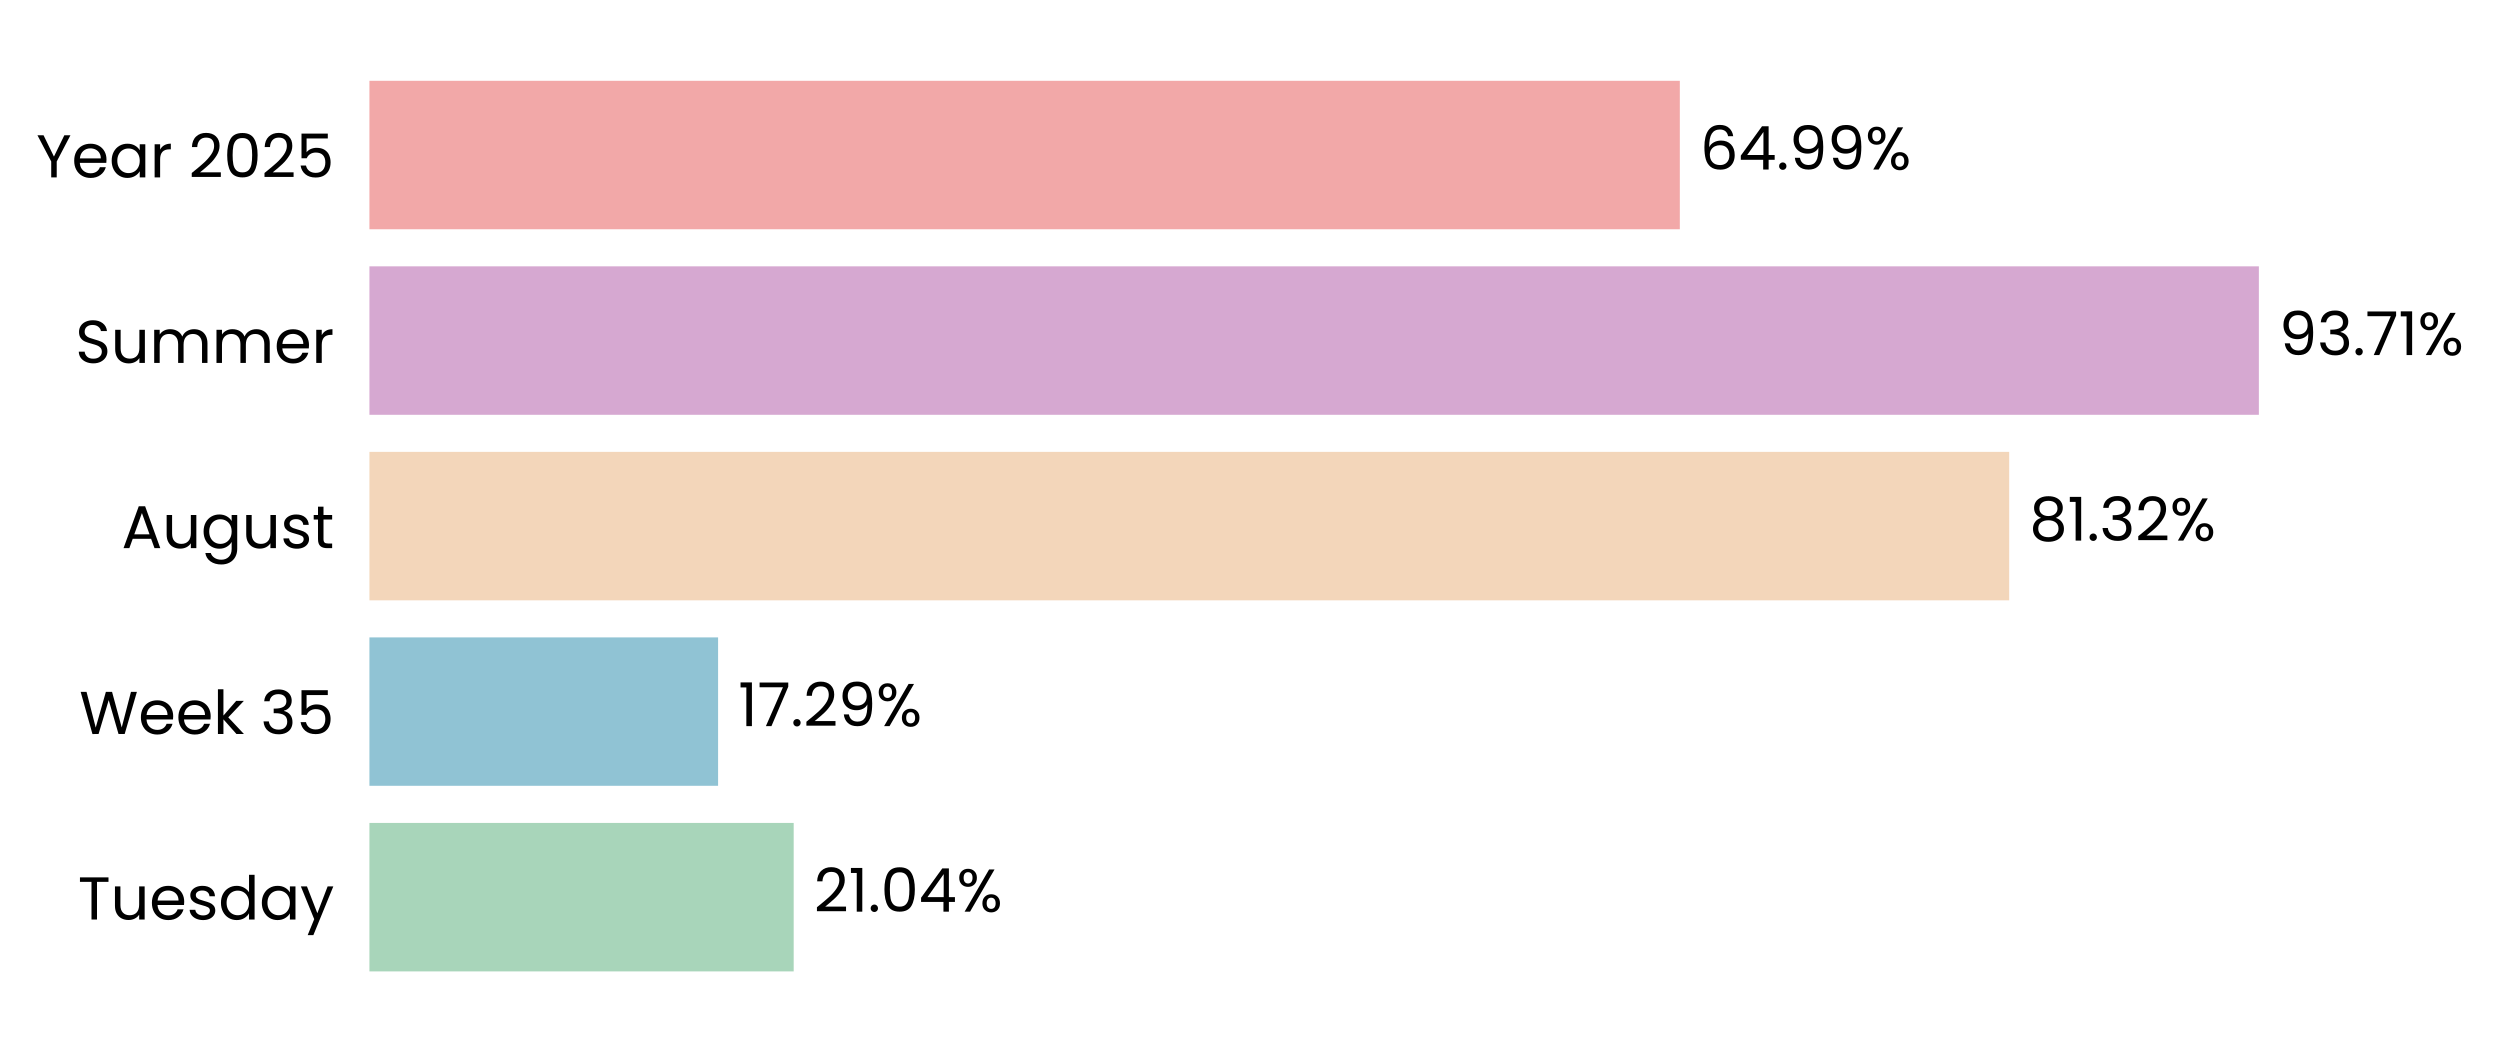
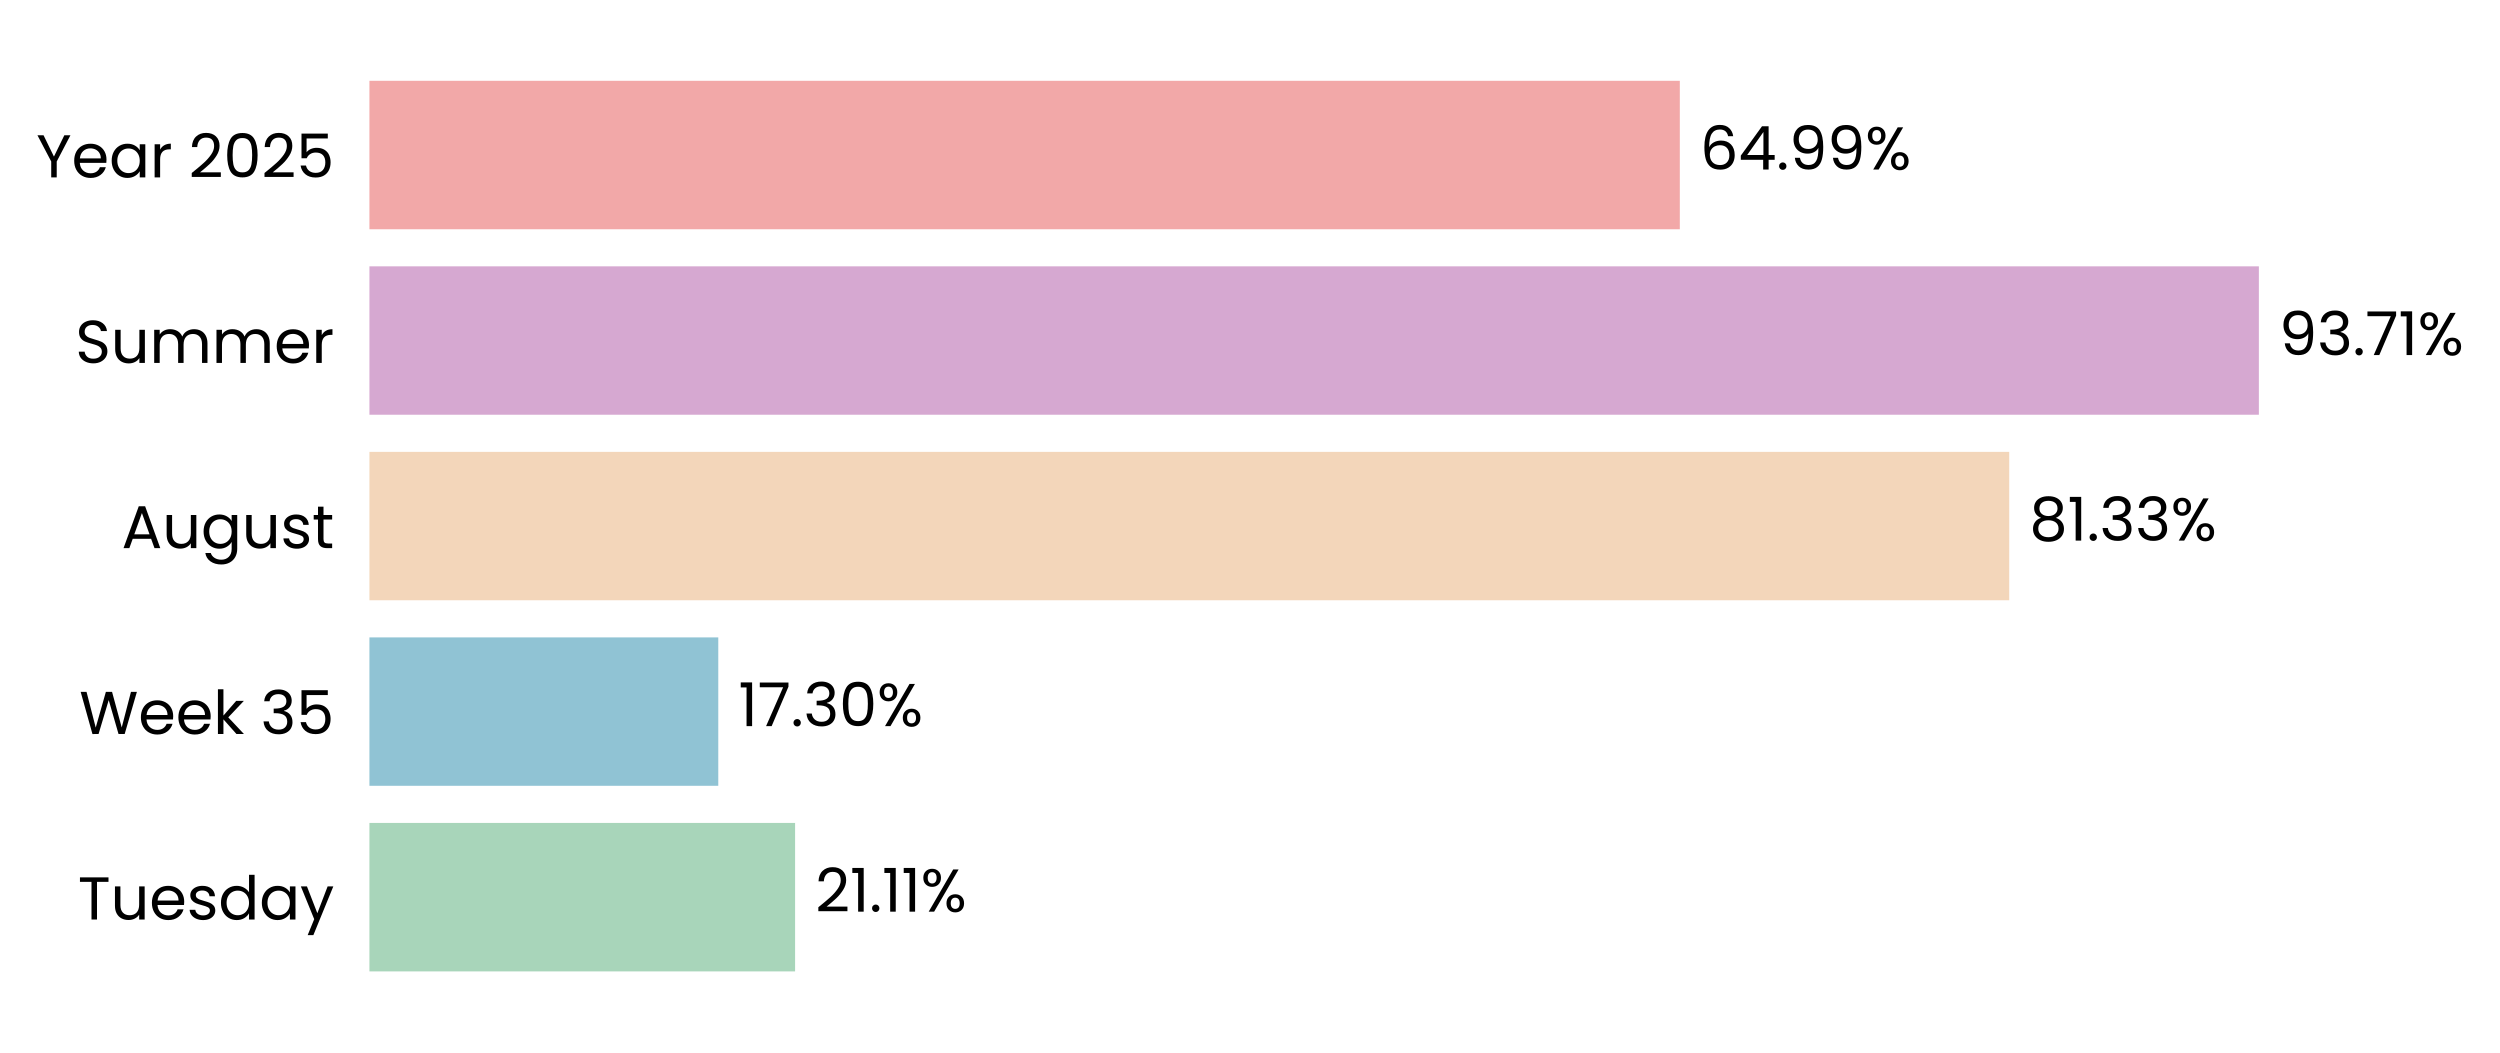
- <svg xmlns="http://www.w3.org/2000/svg" xmlns:xlink="http://www.w3.org/1999/xlink" width="496.115pt" height="208.8pt" viewBox="0 0 496.115 208.8" version="1.1">
+ <svg xmlns="http://www.w3.org/2000/svg" xmlns:xlink="http://www.w3.org/1999/xlink" width="496.116pt" height="208.8pt" viewBox="0 0 496.116 208.8" version="1.1">
  <defs>
    <style type="text/css">*{stroke-linejoin: round; stroke-linecap: butt}</style>
  </defs>
  <g id="figure_1">
    <g id="patch_1">
-       <path d="M 0 208.8  L 496.115 208.8  L 496.115 0  L 0 0  L 0 208.8  z " style="fill: none" />
+       <path d="M 0 208.8  L 496.116 208.8  L 496.116 0  L 0 0  L 0 208.8  z " style="fill: none" />
    </g>
    <g id="axes_1">
      <g id="patch_2">
-         <path d="M 73.311 201.6  L 473.446 201.6  L 473.446 7.2  L 73.311 7.2  L 73.311 201.6  z " style="fill: none" />
+         <path d="M 73.311 201.6  L 473.443 201.6  L 473.443 7.2  L 73.311 7.2  L 73.311 201.6  z " style="fill: none" />
      </g>
      <g id="patch_3">
-         <path d="M 73.311 192.764  L 157.506 192.764  L 157.506 163.309  L 73.311 163.309  z " clip-path="url(#p19662529eb)" style="fill: #a8d5ba" />
+         <path d="M 73.311 192.764  L 157.783 192.764  L 157.783 163.309  L 73.311 163.309  z " clip-path="url(#p4e8a195c83)" style="fill: #a8d5ba" />
      </g>
      <g id="patch_4">
-         <path d="M 73.311 155.945  L 142.501 155.945  L 142.501 126.491  L 73.311 126.491  z " clip-path="url(#p19662529eb)" style="fill: #90c3d4" />
+         <path d="M 73.311 155.945  L 142.54 155.945  L 142.54 126.491  L 73.311 126.491  z " clip-path="url(#p4e8a195c83)" style="fill: #90c3d4" />
      </g>
      <g id="patch_5">
-         <path d="M 73.311 119.127  L 398.716 119.127  L 398.716 89.673  L 73.311 89.673  z " clip-path="url(#p19662529eb)" style="fill: #f3d6ba" />
+         <path d="M 73.311 119.127  L 398.723 119.127  L 398.723 89.673  L 73.311 89.673  z " clip-path="url(#p4e8a195c83)" style="fill: #f3d6ba" />
      </g>
      <g id="patch_6">
-         <path d="M 73.311 82.309  L 448.265 82.309  L 448.265 52.855  L 73.311 52.855  z " clip-path="url(#p19662529eb)" style="fill: #d6a8d1" />
+         <path d="M 73.311 82.309  L 448.265 82.309  L 448.265 52.855  L 73.311 52.855  z " clip-path="url(#p4e8a195c83)" style="fill: #d6a8d1" />
      </g>
      <g id="patch_7">
-         <path d="M 73.311 45.491  L 333.355 45.491  L 333.355 16.036  L 73.311 16.036  z " clip-path="url(#p19662529eb)" style="fill: #f2a8a8" />
+         <path d="M 73.311 45.491  L 333.354 45.491  L 333.354 16.036  L 73.311 16.036  z " clip-path="url(#p4e8a195c83)" style="fill: #f2a8a8" />
      </g>
      <g id="matplotlib.axis_1">
        <g id="ytick_1">
          <g id="text_1">
            <g transform="translate(15.4575 182.4764) scale(0.12 -0.12)">
              <defs>
                <path id="Poppins-Regular-54" d="M 3238 4461  L 3238 3987  L 2022 3987  L 2022 0  L 1440 0  L 1440 3987  L 218 3987  L 218 4461  L 3238 4461  z " transform="scale(0.015625)" />
                <path id="Poppins-Regular-75" d="M 3603 3507  L 3603 0  L 3021 0  L 3021 518  Q 2854 250 2556 99  Q 2259 -51 1901 -51  Q 1491 -51 1164 118  Q 838 288 649 627  Q 461 966 461 1453  L 461 3507  L 1037 3507  L 1037 1530  Q 1037 1011 1299 732  Q 1562 454 2016 454  Q 2483 454 2752 742  Q 3021 1030 3021 1581  L 3021 3507  L 3603 3507  z " transform="scale(0.015625)" />
                <path id="Poppins-Regular-65" d="M 3693 1888  Q 3693 1722 3674 1536  L 870 1536  Q 902 1018 1225 726  Q 1549 435 2010 435  Q 2387 435 2640 611  Q 2893 787 2995 1082  L 3622 1082  Q 3482 576 3059 259  Q 2637 -58 2010 -58  Q 1510 -58 1116 166  Q 723 390 499 803  Q 275 1216 275 1760  Q 275 2304 492 2713  Q 710 3123 1104 3344  Q 1498 3565 2010 3565  Q 2509 3565 2893 3347  Q 3277 3130 3485 2749  Q 3693 2368 3693 1888  z M 3091 2010  Q 3091 2342 2944 2582  Q 2797 2822 2544 2947  Q 2291 3072 1984 3072  Q 1542 3072 1232 2790  Q 922 2509 877 2010  L 3091 2010  z " transform="scale(0.015625)" />
                <path id="Poppins-Regular-73" d="M 1734 -58  Q 1331 -58 1011 80  Q 691 218 505 464  Q 320 710 301 1030  L 902 1030  Q 928 768 1149 601  Q 1370 435 1728 435  Q 2061 435 2253 582  Q 2445 730 2445 954  Q 2445 1184 2240 1296  Q 2035 1408 1606 1517  Q 1216 1619 969 1724  Q 723 1830 547 2038  Q 371 2246 371 2586  Q 371 2854 531 3078  Q 691 3302 985 3433  Q 1280 3565 1658 3565  Q 2240 3565 2598 3270  Q 2957 2976 2982 2464  L 2400 2464  Q 2381 2739 2179 2905  Q 1978 3072 1638 3072  Q 1325 3072 1139 2937  Q 954 2803 954 2586  Q 954 2413 1066 2301  Q 1178 2189 1347 2121  Q 1517 2054 1818 1971  Q 2195 1869 2432 1769  Q 2669 1670 2838 1472  Q 3008 1274 3014 954  Q 3014 666 2854 435  Q 2694 205 2403 73  Q 2112 -58 1734 -58  z " transform="scale(0.015625)" />
                <path id="Poppins-Regular-64" d="M 275 1766  Q 275 2304 492 2710  Q 710 3117 1091 3341  Q 1472 3565 1946 3565  Q 2355 3565 2707 3376  Q 3059 3187 3245 2880  L 3245 4736  L 3834 4736  L 3834 0  L 3245 0  L 3245 659  Q 3072 346 2733 144  Q 2394 -58 1939 -58  Q 1472 -58 1091 172  Q 710 403 492 819  Q 275 1235 275 1766  z M 3245 1760  Q 3245 2157 3085 2451  Q 2925 2746 2653 2902  Q 2381 3059 2054 3059  Q 1728 3059 1459 2905  Q 1190 2752 1030 2457  Q 870 2163 870 1766  Q 870 1363 1030 1065  Q 1190 768 1459 611  Q 1728 454 2054 454  Q 2381 454 2653 611  Q 2925 768 3085 1065  Q 3245 1363 3245 1760  z " transform="scale(0.015625)" />
                <path id="Poppins-Regular-61" d="M 275 1766  Q 275 2304 492 2710  Q 710 3117 1091 3341  Q 1472 3565 1939 3565  Q 2400 3565 2739 3366  Q 3078 3168 3245 2867  L 3245 3507  L 3834 3507  L 3834 0  L 3245 0  L 3245 653  Q 3072 346 2729 144  Q 2387 -58 1933 -58  Q 1466 -58 1088 172  Q 710 403 492 819  Q 275 1235 275 1766  z M 3245 1760  Q 3245 2157 3085 2451  Q 2925 2746 2653 2902  Q 2381 3059 2054 3059  Q 1728 3059 1459 2905  Q 1190 2752 1030 2457  Q 870 2163 870 1766  Q 870 1363 1030 1065  Q 1190 768 1459 611  Q 1728 454 2054 454  Q 2381 454 2653 611  Q 2925 768 3085 1065  Q 3245 1363 3245 1760  z " transform="scale(0.015625)" />
                <path id="Poppins-Regular-79" d="M 3514 3507  L 1402 -1651  L 800 -1651  L 1491 38  L 77 3507  L 723 3507  L 1824 666  L 2912 3507  L 3514 3507  z " transform="scale(0.015625)" />
              </defs>
              <use xlink:href="#Poppins-Regular-54" />
              <use xlink:href="#Poppins-Regular-75" transform="translate(54.09999 0)" />
              <use xlink:href="#Poppins-Regular-65" transform="translate(118.1 0)" />
              <use xlink:href="#Poppins-Regular-73" transform="translate(180.1 0)" />
              <use xlink:href="#Poppins-Regular-64" transform="translate(232.3 0)" />
              <use xlink:href="#Poppins-Regular-61" transform="translate(299.8999 0)" />
              <use xlink:href="#Poppins-Regular-79" transform="translate(367.4999 0)" />
            </g>
          </g>
        </g>
        <g id="ytick_2">
          <g id="text_2">
            <g transform="translate(15.73125 145.6582) scale(0.12 -0.12)">
              <defs>
                <path id="Poppins-Regular-57" d="M 6099 4461  L 4806 0  L 4154 0  L 3117 3590  L 2042 0  L 1395 -6  L 147 4461  L 768 4461  L 1741 678  L 2816 4461  L 3469 4461  L 4493 691  L 5472 4461  L 6099 4461  z " transform="scale(0.015625)" />
                <path id="Poppins-Regular-6b" d="M 2451 0  L 1075 1549  L 1075 0  L 493 0  L 493 4736  L 1075 4736  L 1075 1952  L 2426 3507  L 3238 3507  L 1587 1760  L 3245 0  L 2451 0  z " transform="scale(0.015625)" />
                <path id="Poppins-Regular-20" transform="scale(0.015625)" />
                <path id="Poppins-Regular-33" d="M 384 3462  Q 429 4051 838 4384  Q 1248 4717 1901 4717  Q 2336 4717 2653 4560  Q 2970 4403 3133 4134  Q 3296 3866 3296 3526  Q 3296 3130 3069 2842  Q 2842 2554 2477 2470  L 2477 2438  Q 2893 2336 3136 2035  Q 3379 1734 3379 1248  Q 3379 883 3212 592  Q 3046 301 2713 134  Q 2381 -32 1914 -32  Q 1235 -32 800 323  Q 365 678 314 1331  L 877 1331  Q 922 947 1190 704  Q 1459 461 1907 461  Q 2355 461 2588 694  Q 2822 928 2822 1299  Q 2822 1779 2502 1990  Q 2182 2202 1536 2202  L 1389 2202  L 1389 2688  L 1542 2688  Q 2131 2694 2432 2883  Q 2733 3072 2733 3469  Q 2733 3808 2512 4013  Q 2291 4218 1882 4218  Q 1485 4218 1241 4013  Q 998 3808 954 3462  L 384 3462  z " transform="scale(0.015625)" />
                <path id="Poppins-Regular-35" d="M 3347 4122  L 1101 4122  L 1101 2662  Q 1248 2867 1536 2998  Q 1824 3130 2157 3130  Q 2688 3130 3021 2909  Q 3354 2688 3498 2339  Q 3642 1990 3642 1600  Q 3642 1139 3469 774  Q 3296 410 2941 198  Q 2586 -13 2061 -13  Q 1389 -13 973 332  Q 557 678 467 1254  L 1037 1254  Q 1120 890 1389 685  Q 1658 480 2067 480  Q 2573 480 2829 784  Q 3085 1088 3085 1587  Q 3085 2086 2829 2358  Q 2573 2630 2074 2630  Q 1734 2630 1481 2467  Q 1229 2304 1114 2022  L 563 2022  L 563 4634  L 3347 4634  L 3347 4122  z " transform="scale(0.015625)" />
              </defs>
              <use xlink:href="#Poppins-Regular-57" />
              <use xlink:href="#Poppins-Regular-65" transform="translate(97.59999 0)" />
              <use xlink:href="#Poppins-Regular-65" transform="translate(159.6 0)" />
              <use xlink:href="#Poppins-Regular-6b" transform="translate(221.6 0)" />
              <use xlink:href="#Poppins-Regular-20" transform="translate(273.0999 0)" />
              <use xlink:href="#Poppins-Regular-33" transform="translate(299.7999 0)" />
              <use xlink:href="#Poppins-Regular-35" transform="translate(358.6999 0)" />
            </g>
          </g>
        </g>
        <g id="ytick_3">
          <g id="text_3">
            <g transform="translate(24.11812 108.78) scale(0.12 -0.12)">
              <defs>
                <path id="Poppins-Regular-41" d="M 3130 992  L 1184 992  L 826 0  L 211 0  L 1824 4435  L 2496 4435  L 4102 0  L 3488 0  L 3130 992  z M 2963 1466  L 2157 3718  L 1350 1466  L 2963 1466  z " transform="scale(0.015625)" />
                <path id="Poppins-Regular-67" d="M 1939 3565  Q 2394 3565 2736 3366  Q 3078 3168 3245 2867  L 3245 3507  L 3834 3507  L 3834 -77  Q 3834 -557 3629 -931  Q 3424 -1306 3043 -1517  Q 2662 -1728 2157 -1728  Q 1466 -1728 1005 -1401  Q 544 -1075 461 -512  L 1037 -512  Q 1133 -832 1433 -1027  Q 1734 -1222 2157 -1222  Q 2637 -1222 2941 -921  Q 3245 -621 3245 -77  L 3245 659  Q 3072 352 2733 147  Q 2394 -58 1939 -58  Q 1472 -58 1091 172  Q 710 403 492 819  Q 275 1235 275 1766  Q 275 2304 492 2710  Q 710 3117 1091 3341  Q 1472 3565 1939 3565  z M 3245 1760  Q 3245 2157 3085 2451  Q 2925 2746 2653 2902  Q 2381 3059 2054 3059  Q 1728 3059 1459 2905  Q 1190 2752 1030 2457  Q 870 2163 870 1766  Q 870 1363 1030 1065  Q 1190 768 1459 611  Q 1728 454 2054 454  Q 2381 454 2653 611  Q 2925 768 3085 1065  Q 3245 1363 3245 1760  z " transform="scale(0.015625)" />
                <path id="Poppins-Regular-74" d="M 1203 3027  L 1203 960  Q 1203 704 1312 598  Q 1421 493 1690 493  L 2118 493  L 2118 0  L 1594 0  Q 1107 0 864 224  Q 621 448 621 960  L 621 3027  L 166 3027  L 166 3507  L 621 3507  L 621 4390  L 1203 4390  L 1203 3507  L 2118 3507  L 2118 3027  L 1203 3027  z " transform="scale(0.015625)" />
              </defs>
              <use xlink:href="#Poppins-Regular-41" />
              <use xlink:href="#Poppins-Regular-75" transform="translate(67.39999 0)" />
              <use xlink:href="#Poppins-Regular-67" transform="translate(131.4 0)" />
              <use xlink:href="#Poppins-Regular-75" transform="translate(199 0)" />
              <use xlink:href="#Poppins-Regular-73" transform="translate(263 0)" />
              <use xlink:href="#Poppins-Regular-74" transform="translate(315.2 0)" />
            </g>
          </g>
        </g>
        <g id="ytick_4">
          <g id="text_4">
            <g transform="translate(14.95125 72.02182) scale(0.12 -0.12)">
              <defs>
                <path id="Poppins-Regular-53" d="M 1907 -45  Q 1466 -45 1117 112  Q 768 269 569 547  Q 371 826 365 1190  L 986 1190  Q 1018 877 1245 662  Q 1472 448 1907 448  Q 2323 448 2563 656  Q 2803 864 2803 1190  Q 2803 1446 2662 1606  Q 2522 1766 2310 1849  Q 2099 1933 1741 2029  Q 1299 2144 1033 2259  Q 768 2374 579 2620  Q 390 2867 390 3283  Q 390 3648 576 3929  Q 762 4211 1098 4364  Q 1434 4518 1869 4518  Q 2496 4518 2896 4204  Q 3296 3891 3347 3373  L 2707 3373  Q 2675 3629 2438 3824  Q 2202 4019 1811 4019  Q 1446 4019 1216 3830  Q 986 3642 986 3302  Q 986 3059 1123 2905  Q 1261 2752 1462 2672  Q 1664 2592 2029 2490  Q 2470 2368 2739 2249  Q 3008 2131 3200 1884  Q 3392 1638 3392 1216  Q 3392 890 3219 602  Q 3046 314 2707 134  Q 2368 -45 1907 -45  z " transform="scale(0.015625)" />
                <path id="Poppins-Regular-6d" d="M 4710 3571  Q 5120 3571 5440 3401  Q 5760 3232 5945 2893  Q 6131 2554 6131 2067  L 6131 0  L 5555 0  L 5555 1984  Q 5555 2509 5296 2787  Q 5037 3066 4595 3066  Q 4141 3066 3872 2774  Q 3603 2483 3603 1933  L 3603 0  L 3027 0  L 3027 1984  Q 3027 2509 2768 2787  Q 2509 3066 2067 3066  Q 1613 3066 1344 2774  Q 1075 2483 1075 1933  L 1075 0  L 493 0  L 493 3507  L 1075 3507  L 1075 3002  Q 1248 3277 1539 3424  Q 1830 3571 2182 3571  Q 2624 3571 2963 3372  Q 3302 3174 3469 2790  Q 3616 3162 3955 3366  Q 4294 3571 4710 3571  z " transform="scale(0.015625)" />
                <path id="Poppins-Regular-72" d="M 1075 2938  Q 1229 3238 1513 3404  Q 1798 3571 2208 3571  L 2208 2970  L 2054 2970  Q 1075 2970 1075 1907  L 1075 0  L 493 0  L 493 3507  L 1075 3507  L 1075 2938  z " transform="scale(0.015625)" />
              </defs>
              <use xlink:href="#Poppins-Regular-53" />
              <use xlink:href="#Poppins-Regular-75" transform="translate(58.7 0)" />
              <use xlink:href="#Poppins-Regular-6d" transform="translate(122.7 0)" />
              <use xlink:href="#Poppins-Regular-6d" transform="translate(225.7 0)" />
              <use xlink:href="#Poppins-Regular-65" transform="translate(328.7 0)" />
              <use xlink:href="#Poppins-Regular-72" transform="translate(390.6999 0)" />
            </g>
          </g>
        </g>
        <g id="ytick_5">
          <g id="text_5">
            <g transform="translate(7.2 35.20364) scale(0.12 -0.12)">
              <defs>
                <path id="Poppins-Regular-59" d="M 3616 4461  L 2163 1683  L 2163 0  L 1581 0  L 1581 1683  L 122 4461  L 768 4461  L 1869 2202  L 2970 4461  L 3616 4461  z " transform="scale(0.015625)" />
                <path id="Poppins-Regular-32" d="M 326 467  Q 1139 1120 1600 1539  Q 2061 1958 2377 2416  Q 2694 2874 2694 3315  Q 2694 3731 2492 3971  Q 2291 4211 1843 4211  Q 1408 4211 1168 3939  Q 928 3667 909 3213  L 346 3213  Q 371 3930 780 4320  Q 1190 4710 1837 4710  Q 2496 4710 2883 4345  Q 3270 3981 3270 3341  Q 3270 2810 2953 2307  Q 2637 1805 2233 1424  Q 1830 1043 1203 538  L 3405 538  L 3405 51  L 326 51  L 326 467  z " transform="scale(0.015625)" />
                <path id="Poppins-Regular-30" d="M 397 2362  Q 397 3462 755 4080  Q 1114 4698 2010 4698  Q 2899 4698 3257 4080  Q 3616 3462 3616 2362  Q 3616 1242 3257 621  Q 2899 0 2010 0  Q 1114 0 755 621  Q 397 1242 397 2362  z M 3040 2362  Q 3040 2918 2966 3305  Q 2893 3693 2665 3929  Q 2438 4166 2010 4166  Q 1574 4166 1347 3929  Q 1120 3693 1046 3305  Q 973 2918 973 2362  Q 973 1786 1046 1395  Q 1120 1005 1347 768  Q 1574 531 2010 531  Q 2438 531 2665 768  Q 2893 1005 2966 1395  Q 3040 1786 3040 2362  z " transform="scale(0.015625)" />
              </defs>
              <use xlink:href="#Poppins-Regular-59" />
              <use xlink:href="#Poppins-Regular-65" transform="translate(58.39999 0)" />
              <use xlink:href="#Poppins-Regular-61" transform="translate(120.4 0)" />
              <use xlink:href="#Poppins-Regular-72" transform="translate(188 0)" />
              <use xlink:href="#Poppins-Regular-20" transform="translate(225.3 0)" />
              <use xlink:href="#Poppins-Regular-32" transform="translate(252 0)" />
              <use xlink:href="#Poppins-Regular-30" transform="translate(309.4999 0)" />
              <use xlink:href="#Poppins-Regular-32" transform="translate(372.2999 0)" />
              <use xlink:href="#Poppins-Regular-35" transform="translate(429.7999 0)" />
            </g>
          </g>
        </g>
      </g>
      <g id="text_6">
-         <g transform="translate(161.5076 180.9164) scale(0.12 -0.12)">
+         <g transform="translate(161.7848 180.9164) scale(0.12 -0.12)">
          <defs>
            <path id="Poppins-Regular-31" d="M 243 4096  L 243 4627  L 1446 4627  L 1446 0  L 858 0  L 858 4096  L 243 4096  z " transform="scale(0.015625)" />
            <path id="Poppins-Regular-2e" d="M 678 -38  Q 512 -38 397 77  Q 282 192 282 358  Q 282 525 397 640  Q 512 755 678 755  Q 838 755 950 640  Q 1062 525 1062 358  Q 1062 192 950 77  Q 838 -38 678 -38  z " transform="scale(0.015625)" />
-             <path id="Poppins-Regular-34" d="M 256 1030  L 256 1472  L 2502 4582  L 3200 4582  L 3200 1536  L 3840 1536  L 3840 1030  L 3200 1030  L 3200 0  L 2624 0  L 2624 1030  L 256 1030  z M 2650 3974  L 928 1536  L 2650 1536  L 2650 3974  z " transform="scale(0.015625)" />
            <path id="Poppins-Regular-25" d="M 269 3584  Q 269 4019 531 4278  Q 794 4538 1203 4538  Q 1613 4538 1875 4278  Q 2138 4019 2138 3584  Q 2138 3142 1875 2883  Q 1613 2624 1203 2624  Q 794 2624 531 2883  Q 269 3142 269 3584  z M 4006 4467  L 1414 0  L 838 0  L 3430 4467  L 4006 4467  z M 1203 4179  Q 986 4179 861 4028  Q 736 3878 736 3584  Q 736 3290 861 3136  Q 986 2982 1203 2982  Q 1421 2982 1549 3139  Q 1677 3296 1677 3584  Q 1677 3878 1549 4028  Q 1421 4179 1203 4179  z M 2720 883  Q 2720 1325 2982 1584  Q 3245 1843 3654 1843  Q 4064 1843 4323 1584  Q 4582 1325 4582 883  Q 4582 448 4323 185  Q 4064 -77 3654 -77  Q 3245 -77 2982 182  Q 2720 442 2720 883  z M 3648 1478  Q 3430 1478 3302 1328  Q 3174 1178 3174 883  Q 3174 595 3302 444  Q 3430 294 3648 294  Q 3866 294 3994 444  Q 4122 595 4122 883  Q 4122 1178 3994 1328  Q 3866 1478 3648 1478  z " transform="scale(0.015625)" />
          </defs>
          <use xlink:href="#Poppins-Regular-32" />
          <use xlink:href="#Poppins-Regular-31" transform="translate(57.49999 0)" />
          <use xlink:href="#Poppins-Regular-2e" transform="translate(89.49997 0)" />
-           <use xlink:href="#Poppins-Regular-30" transform="translate(110.5 0)" />
-           <use xlink:href="#Poppins-Regular-34" transform="translate(173.2999 0)" />
-           <use xlink:href="#Poppins-Regular-25" transform="translate(236.1999 0)" />
+           <use xlink:href="#Poppins-Regular-31" transform="translate(110.5 0)" />
+           <use xlink:href="#Poppins-Regular-31" transform="translate(142.4999 0)" />
+           <use xlink:href="#Poppins-Regular-25" transform="translate(174.4999 0)" />
        </g>
      </g>
      <g id="text_7">
-         <g transform="translate(146.5025 144.0982) scale(0.12 -0.12)">
+         <g transform="translate(146.5417 144.0982) scale(0.12 -0.12)">
          <defs>
            <path id="Poppins-Regular-37" d="M 3245 4173  L 1466 0  L 877 0  L 2682 4115  L 211 4115  L 211 4614  L 3245 4614  L 3245 4173  z " transform="scale(0.015625)" />
-             <path id="Poppins-Regular-39" d="M 1146 1242  Q 1210 877 1443 678  Q 1677 480 2074 480  Q 2605 480 2857 896  Q 3110 1312 3098 2298  Q 2963 2010 2649 1846  Q 2336 1683 1952 1683  Q 1523 1683 1187 1859  Q 851 2035 659 2374  Q 467 2714 467 3194  Q 467 3878 864 4297  Q 1261 4717 1990 4717  Q 2886 4717 3248 4134  Q 3610 3552 3610 2400  Q 3610 1594 3466 1069  Q 3322 544 2979 269  Q 2637 -6 2042 -6  Q 1389 -6 1024 346  Q 659 698 608 1242  L 1146 1242  z M 2048 2176  Q 2477 2176 2752 2441  Q 3027 2707 3027 3162  Q 3027 3642 2758 3936  Q 2490 4230 2003 4230  Q 1555 4230 1289 3948  Q 1024 3667 1024 3206  Q 1024 2739 1286 2457  Q 1549 2176 2048 2176  z " transform="scale(0.015625)" />
          </defs>
          <use xlink:href="#Poppins-Regular-31" />
          <use xlink:href="#Poppins-Regular-37" transform="translate(31.99998 0)" />
          <use xlink:href="#Poppins-Regular-2e" transform="translate(86.59998 0)" />
-           <use xlink:href="#Poppins-Regular-32" transform="translate(107.6 0)" />
-           <use xlink:href="#Poppins-Regular-39" transform="translate(165.0999 0)" />
-           <use xlink:href="#Poppins-Regular-25" transform="translate(228.0999 0)" />
+           <use xlink:href="#Poppins-Regular-33" transform="translate(107.6 0)" />
+           <use xlink:href="#Poppins-Regular-30" transform="translate(166.5 0)" />
+           <use xlink:href="#Poppins-Regular-25" transform="translate(229.2999 0)" />
        </g>
      </g>
      <g id="text_8">
-         <g transform="translate(402.7177 107.28) scale(0.12 -0.12)">
+         <g transform="translate(402.7243 107.28) scale(0.12 -0.12)">
          <defs>
            <path id="Poppins-Regular-38" d="M 1242 2406  Q 883 2547 691 2816  Q 499 3085 499 3469  Q 499 3814 672 4092  Q 845 4371 1187 4534  Q 1530 4698 2016 4698  Q 2502 4698 2844 4534  Q 3187 4371 3363 4092  Q 3539 3814 3539 3469  Q 3539 3098 3340 2819  Q 3142 2541 2797 2406  Q 3194 2285 3427 1981  Q 3661 1677 3661 1248  Q 3661 832 3456 521  Q 3251 211 2876 41  Q 2502 -128 2016 -128  Q 1530 -128 1162 41  Q 794 211 589 521  Q 384 832 384 1248  Q 384 1677 614 1984  Q 845 2291 1242 2406  z M 2976 3398  Q 2976 3789 2720 4000  Q 2464 4211 2016 4211  Q 1574 4211 1318 4000  Q 1062 3789 1062 3392  Q 1062 3034 1328 2816  Q 1594 2598 2016 2598  Q 2445 2598 2710 2819  Q 2976 3040 2976 3398  z M 2016 2150  Q 1542 2150 1241 1929  Q 941 1709 941 1267  Q 941 858 1232 608  Q 1523 358 2016 358  Q 2509 358 2797 608  Q 3085 858 3085 1267  Q 3085 1696 2790 1923  Q 2496 2150 2016 2150  z " transform="scale(0.015625)" />
          </defs>
          <use xlink:href="#Poppins-Regular-38" />
          <use xlink:href="#Poppins-Regular-31" transform="translate(63.09999 0)" />
          <use xlink:href="#Poppins-Regular-2e" transform="translate(95.09998 0)" />
          <use xlink:href="#Poppins-Regular-33" transform="translate(116.1 0)" />
-           <use xlink:href="#Poppins-Regular-32" transform="translate(175 0)" />
-           <use xlink:href="#Poppins-Regular-25" transform="translate(232.4999 0)" />
+           <use xlink:href="#Poppins-Regular-33" transform="translate(175 0)" />
+           <use xlink:href="#Poppins-Regular-25" transform="translate(233.8999 0)" />
        </g>
      </g>
      <g id="text_9">
-         <g transform="translate(452.2666 70.46182) scale(0.12 -0.12)">
+         <g transform="translate(452.2668 70.46182) scale(0.12 -0.12)">
+           <defs>
+             <path id="Poppins-Regular-39" d="M 1146 1242  Q 1210 877 1443 678  Q 1677 480 2074 480  Q 2605 480 2857 896  Q 3110 1312 3098 2298  Q 2963 2010 2649 1846  Q 2336 1683 1952 1683  Q 1523 1683 1187 1859  Q 851 2035 659 2374  Q 467 2714 467 3194  Q 467 3878 864 4297  Q 1261 4717 1990 4717  Q 2886 4717 3248 4134  Q 3610 3552 3610 2400  Q 3610 1594 3466 1069  Q 3322 544 2979 269  Q 2637 -6 2042 -6  Q 1389 -6 1024 346  Q 659 698 608 1242  L 1146 1242  z M 2048 2176  Q 2477 2176 2752 2441  Q 3027 2707 3027 3162  Q 3027 3642 2758 3936  Q 2490 4230 2003 4230  Q 1555 4230 1289 3948  Q 1024 3667 1024 3206  Q 1024 2739 1286 2457  Q 1549 2176 2048 2176  z " transform="scale(0.015625)" />
+           </defs>
          <use xlink:href="#Poppins-Regular-39" />
          <use xlink:href="#Poppins-Regular-33" transform="translate(62.99999 0)" />
          <use xlink:href="#Poppins-Regular-2e" transform="translate(121.9 0)" />
          <use xlink:href="#Poppins-Regular-37" transform="translate(142.9 0)" />
          <use xlink:href="#Poppins-Regular-31" transform="translate(197.5 0)" />
          <use xlink:href="#Poppins-Regular-25" transform="translate(229.4999 0)" />
        </g>
      </g>
      <g id="text_10">
-         <g transform="translate(337.3567 33.64364) scale(0.12 -0.12)">
+         <g transform="translate(337.3555 33.64364) scale(0.12 -0.12)">
          <defs>
            <path id="Poppins-Regular-36" d="M 2976 3526  Q 2835 4237 2099 4237  Q 1530 4237 1248 3798  Q 966 3360 973 2355  Q 1120 2688 1462 2877  Q 1805 3066 2227 3066  Q 2886 3066 3280 2656  Q 3674 2246 3674 1523  Q 3674 1088 3504 742  Q 3334 397 2992 192  Q 2650 -13 2163 -13  Q 1504 -13 1133 281  Q 762 576 614 1094  Q 467 1613 467 2374  Q 467 4723 2106 4723  Q 2733 4723 3091 4384  Q 3450 4045 3514 3526  L 2976 3526  z M 2106 2573  Q 1830 2573 1587 2461  Q 1344 2349 1193 2121  Q 1043 1894 1043 1568  Q 1043 1082 1324 778  Q 1606 474 2131 474  Q 2579 474 2844 752  Q 3110 1030 3110 1504  Q 3110 2003 2854 2288  Q 2598 2573 2106 2573  z " transform="scale(0.015625)" />
+             <path id="Poppins-Regular-34" d="M 256 1030  L 256 1472  L 2502 4582  L 3200 4582  L 3200 1536  L 3840 1536  L 3840 1030  L 3200 1030  L 3200 0  L 2624 0  L 2624 1030  L 256 1030  z M 2650 3974  L 928 1536  L 2650 1536  L 2650 3974  z " transform="scale(0.015625)" />
          </defs>
          <use xlink:href="#Poppins-Regular-36" />
          <use xlink:href="#Poppins-Regular-34" transform="translate(63.49999 0)" />
          <use xlink:href="#Poppins-Regular-2e" transform="translate(126.4 0)" />
          <use xlink:href="#Poppins-Regular-39" transform="translate(147.4 0)" />
          <use xlink:href="#Poppins-Regular-39" transform="translate(210.3999 0)" />
          <use xlink:href="#Poppins-Regular-25" transform="translate(273.3999 0)" />
        </g>
      </g>
    </g>
  </g>
  <defs>
-     <clipPath id="p19662529eb">
-       <rect x="73.311" y="7.2" width="400.135" height="194.4" />
+     <clipPath id="p4e8a195c83">
+       <rect x="73.311" y="7.2" width="400.132" height="194.4" />
    </clipPath>
  </defs>
</svg>
